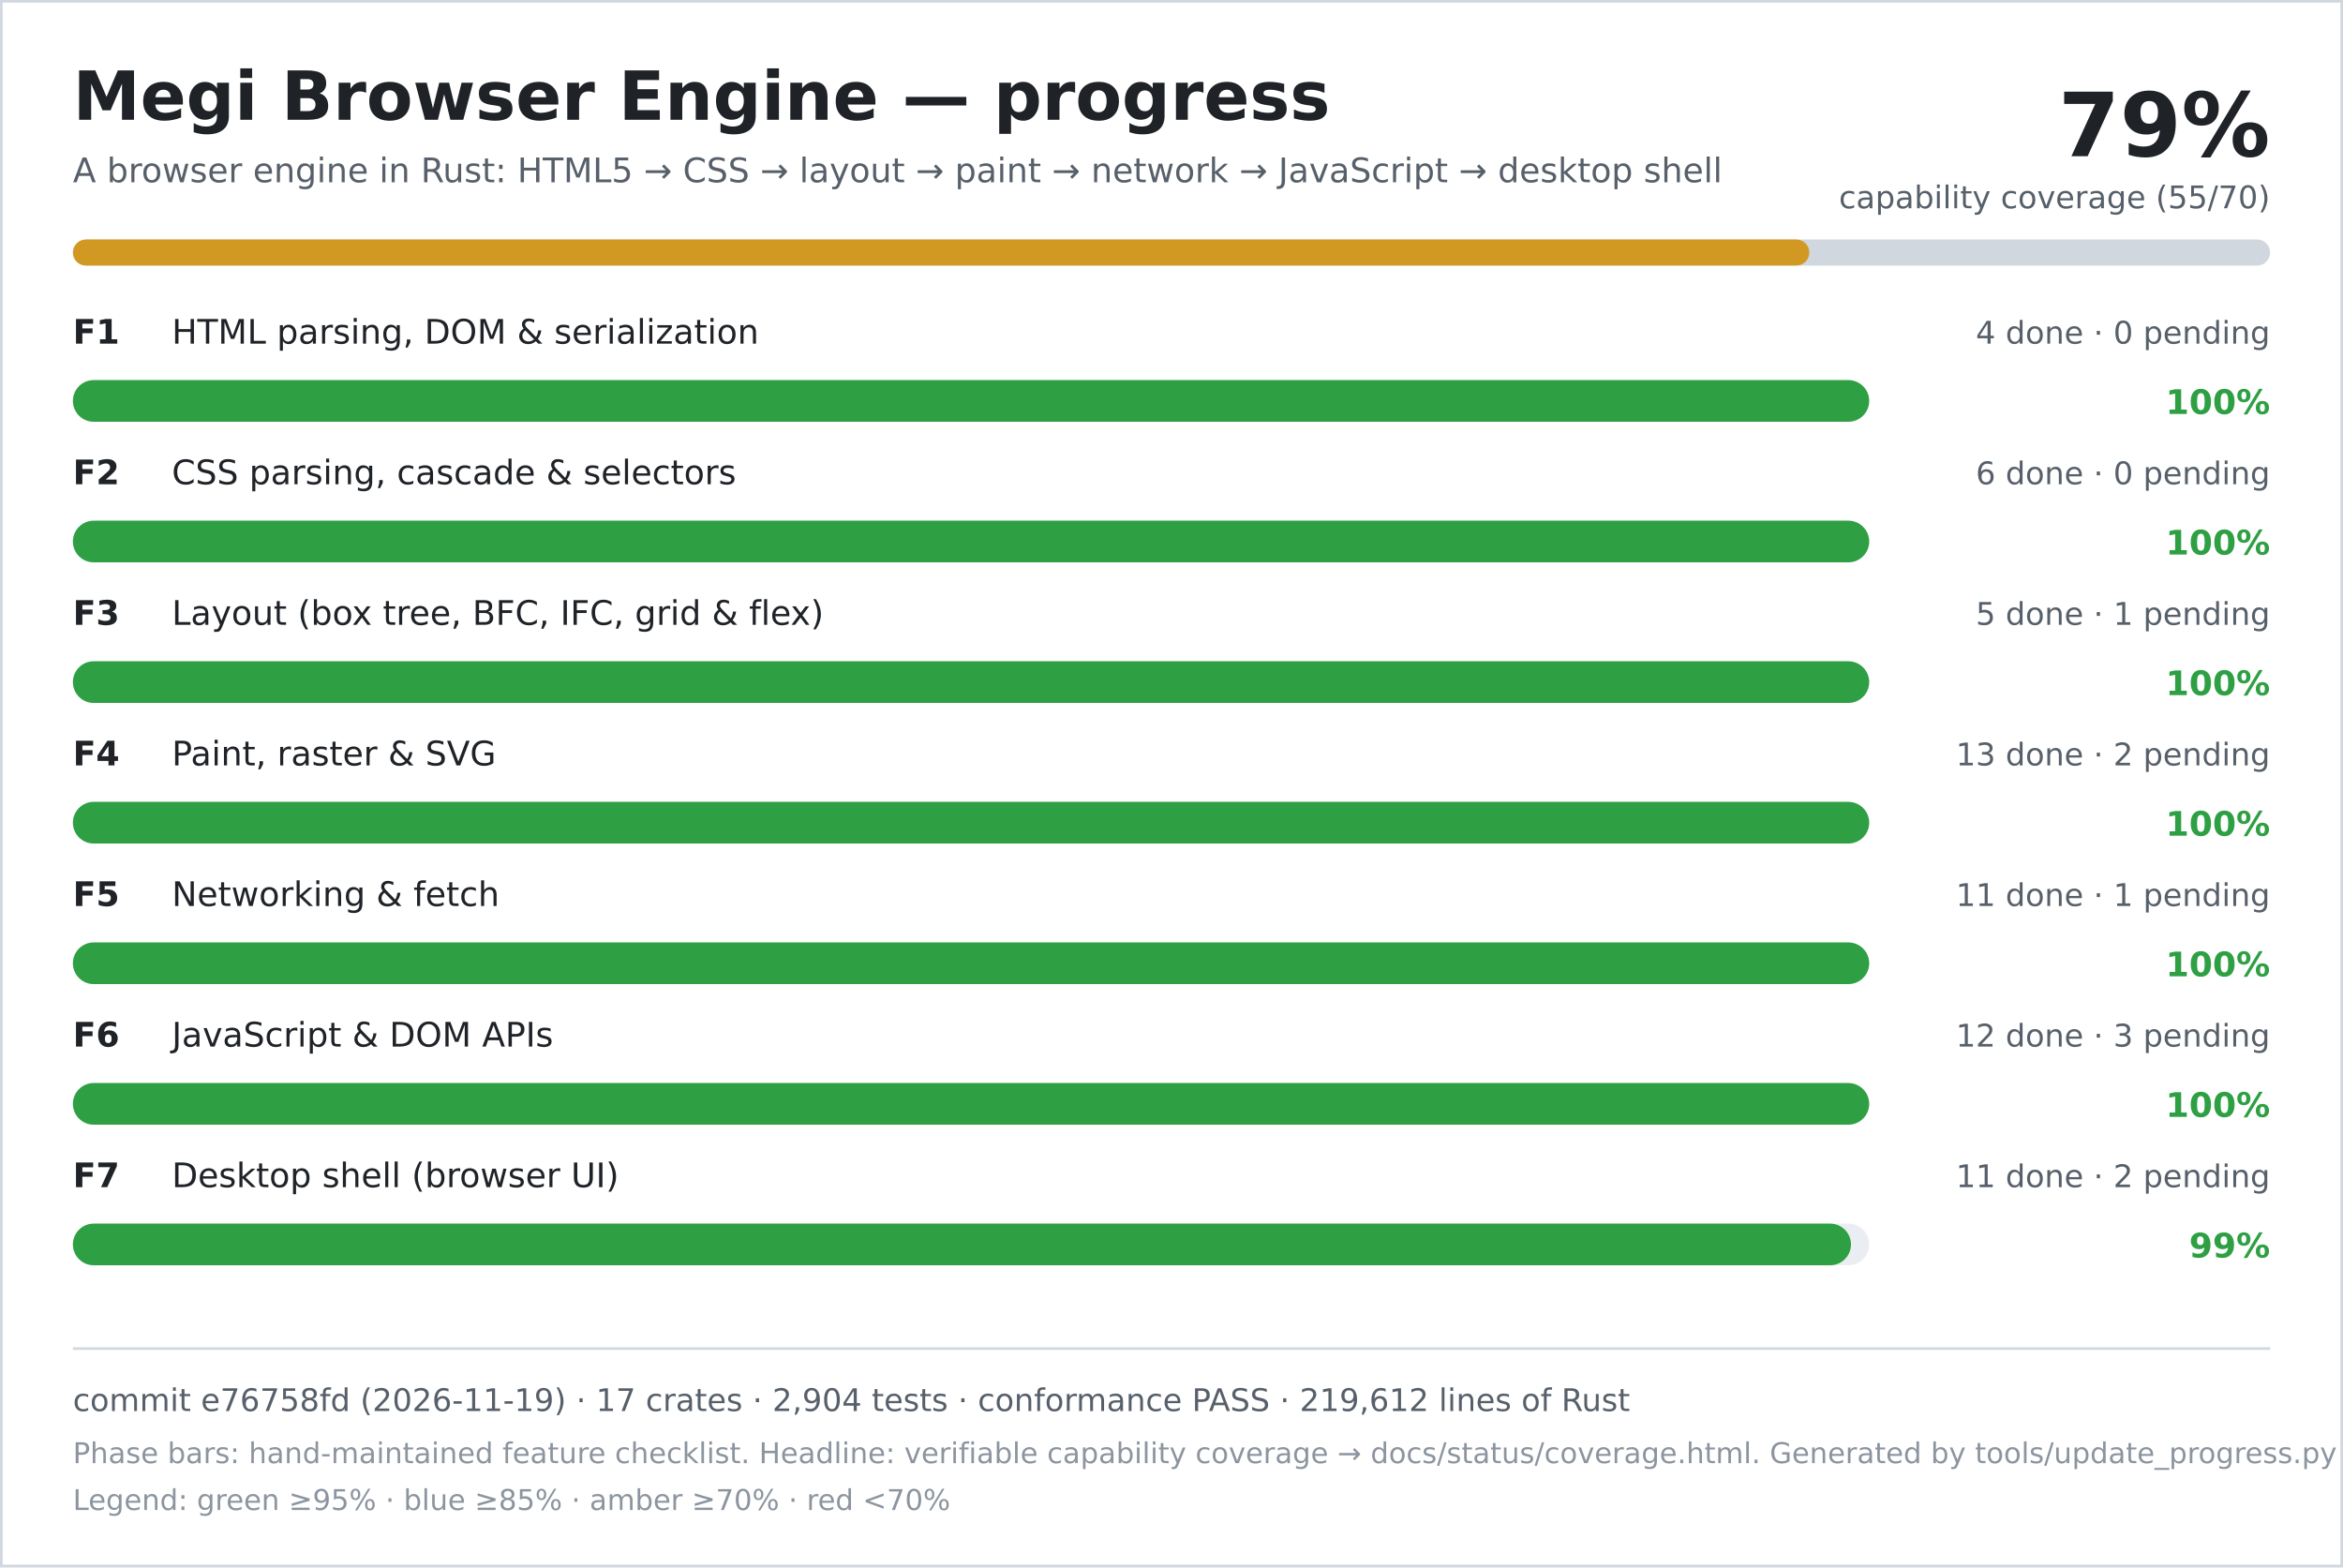
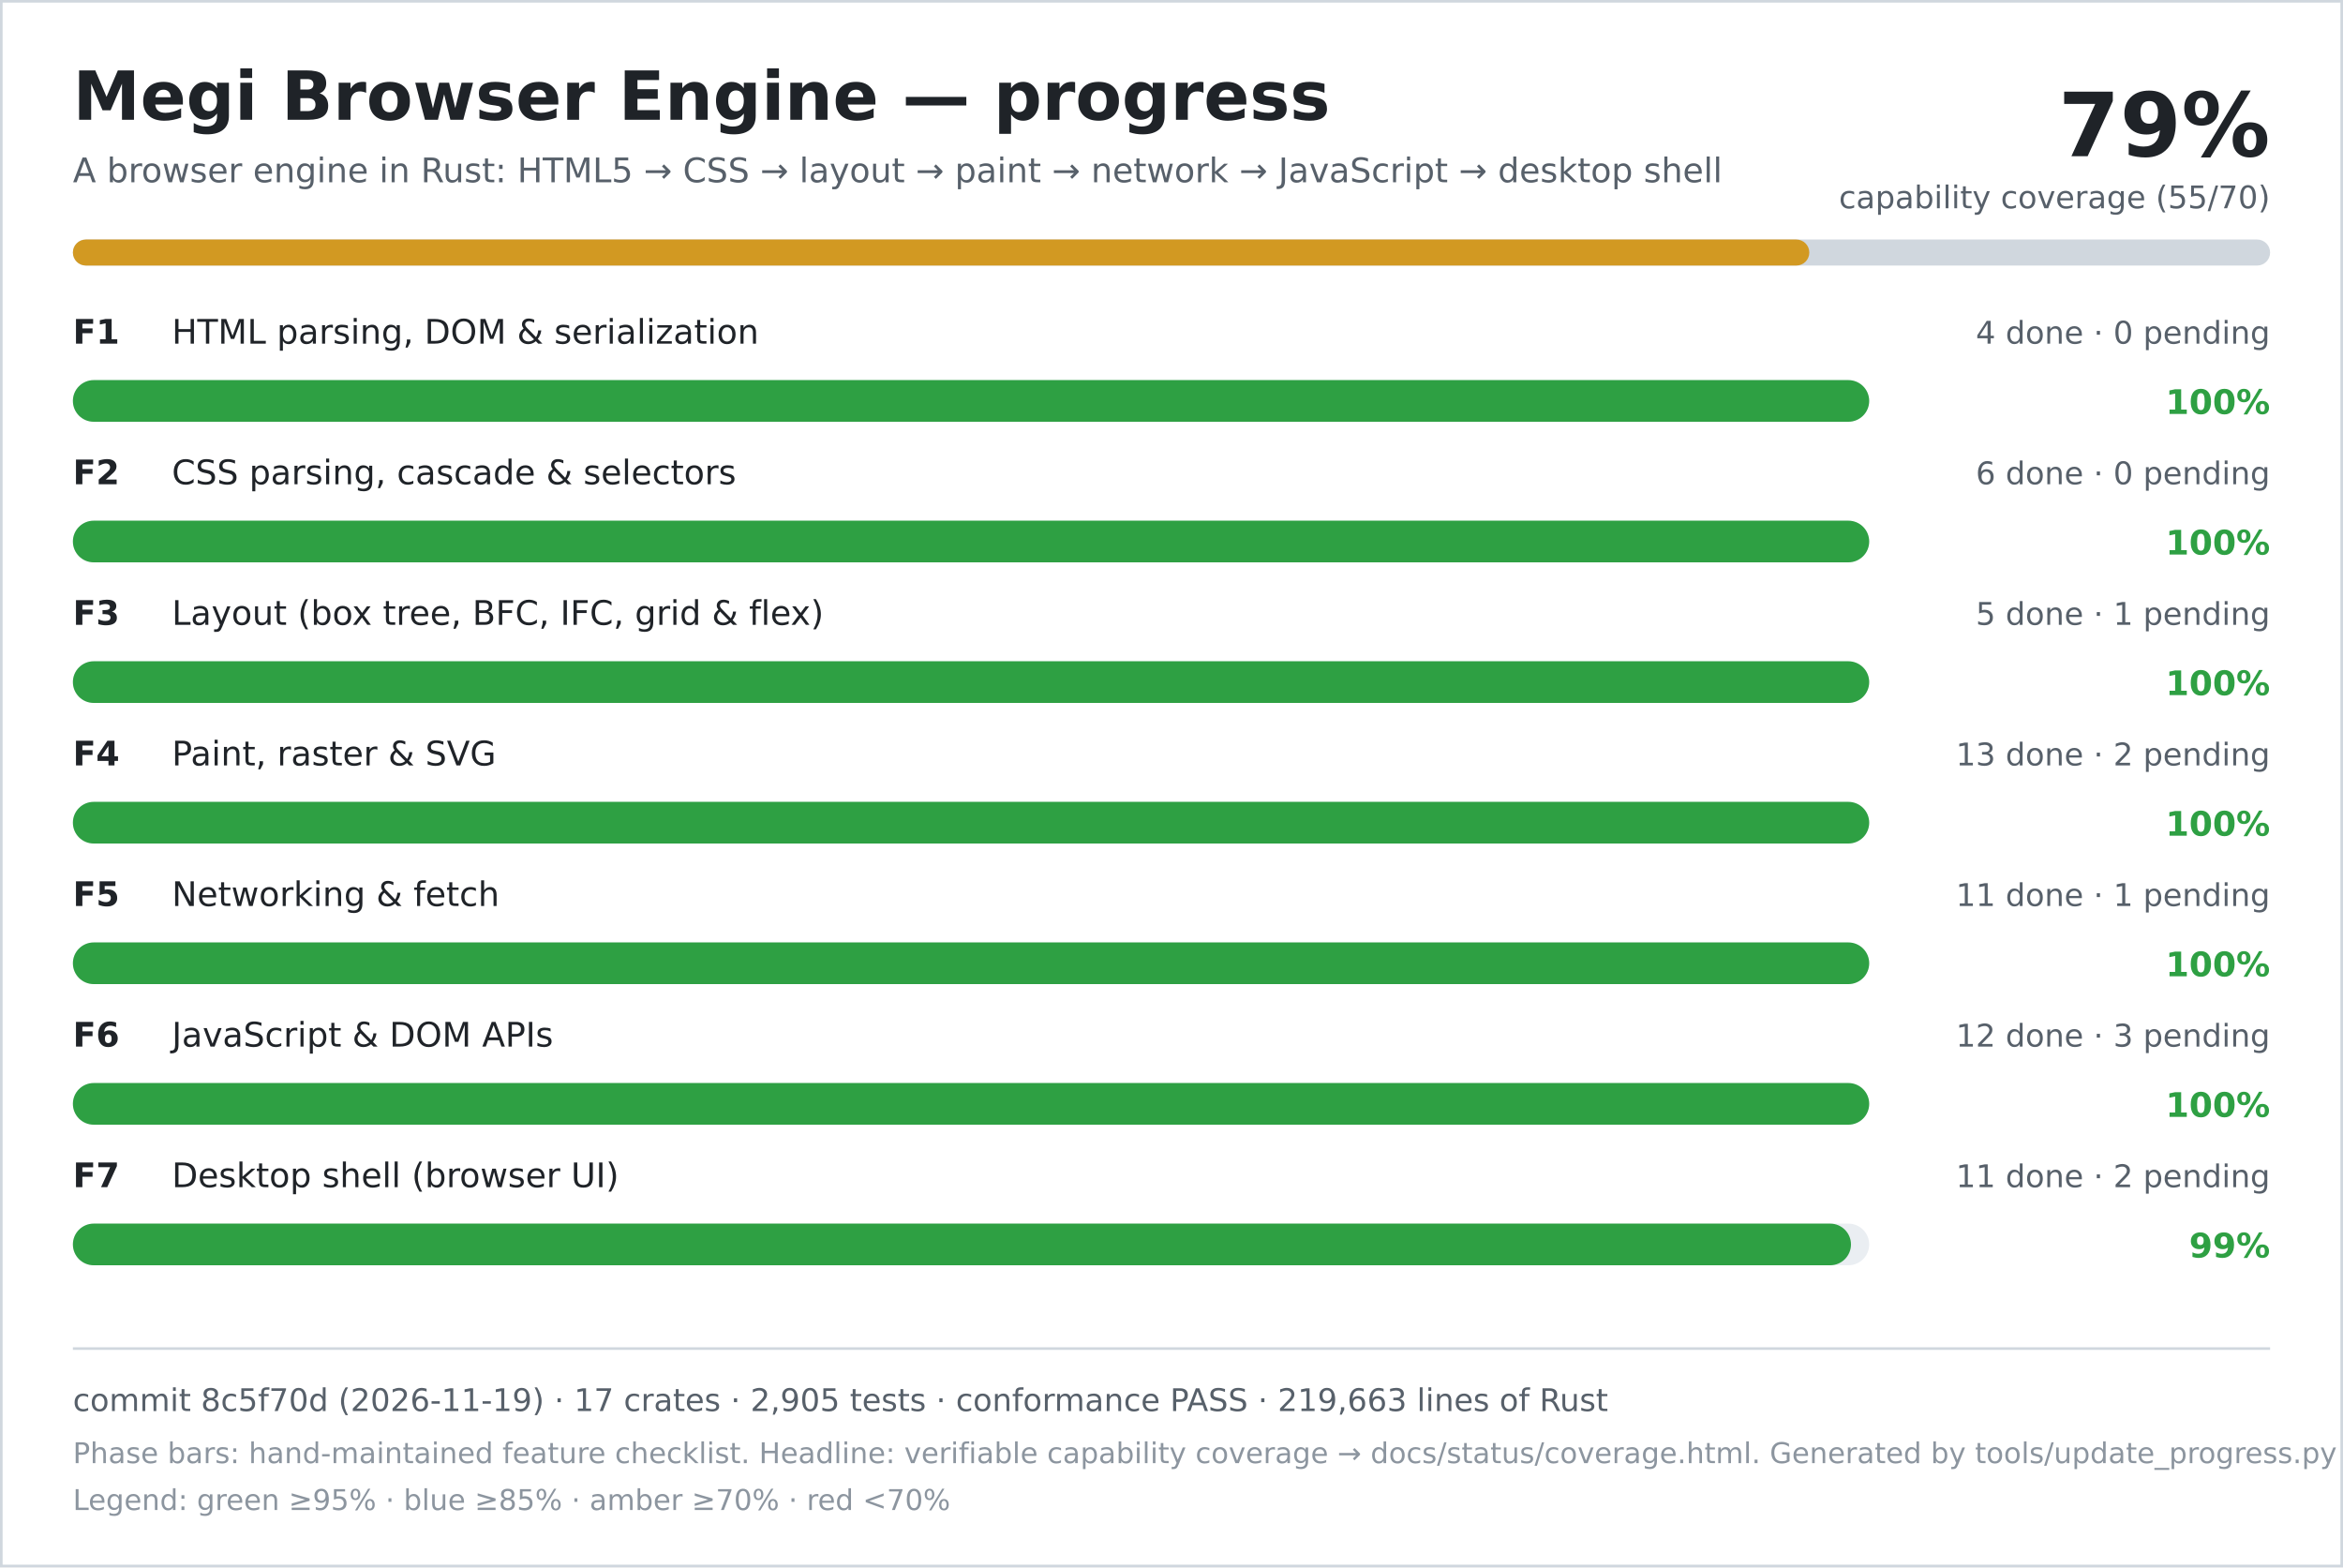
<svg xmlns="http://www.w3.org/2000/svg" width="900" height="602" viewBox="0 0 900 602" role="img" aria-labelledby="title desc">
  <rect width="900" height="602" fill="#ffffff" />
  <rect x="0.5" y="0.5" width="899" height="601" fill="none" stroke="#d0d7de" />
  <text x="28" y="46" font-family="DejaVu Sans, Verdana, sans-serif" font-size="26" font-weight="700" fill="#1f2328">Megi Browser Engine — progress</text>
  <text x="28" y="70" font-family="DejaVu Sans, Verdana, sans-serif" font-size="13" fill="#57606a">A browser engine in Rust: HTML5 → CSS → layout → paint → network → JavaScript → desktop shell</text>
  <text x="872" y="60" text-anchor="end" font-family="DejaVu Sans, Verdana, sans-serif" font-size="34" font-weight="700" fill="#1f2328">79%</text>
  <text x="872" y="80" text-anchor="end" font-family="DejaVu Sans, Verdana, sans-serif" font-size="12" fill="#57606a">capability coverage (55/70)</text>
  <rect x="28" y="92" width="844" height="10" rx="5" fill="#d0d7de" />
  <rect x="28" y="92" width="667" height="10" rx="5" fill="#d29922" />
  <text x="28" y="132" font-family="DejaVu Sans, Verdana, sans-serif" font-size="13" font-weight="700" fill="#1f2328">F1</text>
  <text x="66" y="132" font-family="DejaVu Sans, Verdana, sans-serif" font-size="13" fill="#1f2328">HTML parsing, DOM &amp; serialization</text>
  <text x="872" y="132" text-anchor="end" font-family="DejaVu Sans, Verdana, sans-serif" font-size="12" fill="#57606a">4 done · 0 pending</text>
  <rect x="28" y="146" width="690" height="16" rx="8" fill="#eaeef2" />
  <rect x="28" y="146" width="690" height="16" rx="8" fill="#2ea043" />
  <text x="872" y="159" text-anchor="end" font-family="DejaVu Sans, Verdana, sans-serif" font-size="13" font-weight="700" fill="#2ea043">100%</text>
  <text x="28" y="186" font-family="DejaVu Sans, Verdana, sans-serif" font-size="13" font-weight="700" fill="#1f2328">F2</text>
  <text x="66" y="186" font-family="DejaVu Sans, Verdana, sans-serif" font-size="13" fill="#1f2328">CSS parsing, cascade &amp; selectors</text>
  <text x="872" y="186" text-anchor="end" font-family="DejaVu Sans, Verdana, sans-serif" font-size="12" fill="#57606a">6 done · 0 pending</text>
  <rect x="28" y="200" width="690" height="16" rx="8" fill="#eaeef2" />
  <rect x="28" y="200" width="690" height="16" rx="8" fill="#2ea043" />
  <text x="872" y="213" text-anchor="end" font-family="DejaVu Sans, Verdana, sans-serif" font-size="13" font-weight="700" fill="#2ea043">100%</text>
  <text x="28" y="240" font-family="DejaVu Sans, Verdana, sans-serif" font-size="13" font-weight="700" fill="#1f2328">F3</text>
  <text x="66" y="240" font-family="DejaVu Sans, Verdana, sans-serif" font-size="13" fill="#1f2328">Layout (box tree, BFC, IFC, grid &amp; flex)</text>
  <text x="872" y="240" text-anchor="end" font-family="DejaVu Sans, Verdana, sans-serif" font-size="12" fill="#57606a">5 done · 1 pending</text>
  <rect x="28" y="254" width="690" height="16" rx="8" fill="#eaeef2" />
  <rect x="28" y="254" width="690" height="16" rx="8" fill="#2ea043" />
  <text x="872" y="267" text-anchor="end" font-family="DejaVu Sans, Verdana, sans-serif" font-size="13" font-weight="700" fill="#2ea043">100%</text>
  <text x="28" y="294" font-family="DejaVu Sans, Verdana, sans-serif" font-size="13" font-weight="700" fill="#1f2328">F4</text>
  <text x="66" y="294" font-family="DejaVu Sans, Verdana, sans-serif" font-size="13" fill="#1f2328">Paint, raster &amp; SVG</text>
  <text x="872" y="294" text-anchor="end" font-family="DejaVu Sans, Verdana, sans-serif" font-size="12" fill="#57606a">13 done · 2 pending</text>
  <rect x="28" y="308" width="690" height="16" rx="8" fill="#eaeef2" />
  <rect x="28" y="308" width="690" height="16" rx="8" fill="#2ea043" />
  <text x="872" y="321" text-anchor="end" font-family="DejaVu Sans, Verdana, sans-serif" font-size="13" font-weight="700" fill="#2ea043">100%</text>
  <text x="28" y="348" font-family="DejaVu Sans, Verdana, sans-serif" font-size="13" font-weight="700" fill="#1f2328">F5</text>
  <text x="66" y="348" font-family="DejaVu Sans, Verdana, sans-serif" font-size="13" fill="#1f2328">Networking &amp; fetch</text>
  <text x="872" y="348" text-anchor="end" font-family="DejaVu Sans, Verdana, sans-serif" font-size="12" fill="#57606a">11 done · 1 pending</text>
  <rect x="28" y="362" width="690" height="16" rx="8" fill="#eaeef2" />
  <rect x="28" y="362" width="690" height="16" rx="8" fill="#2ea043" />
  <text x="872" y="375" text-anchor="end" font-family="DejaVu Sans, Verdana, sans-serif" font-size="13" font-weight="700" fill="#2ea043">100%</text>
  <text x="28" y="402" font-family="DejaVu Sans, Verdana, sans-serif" font-size="13" font-weight="700" fill="#1f2328">F6</text>
  <text x="66" y="402" font-family="DejaVu Sans, Verdana, sans-serif" font-size="13" fill="#1f2328">JavaScript &amp; DOM APIs</text>
  <text x="872" y="402" text-anchor="end" font-family="DejaVu Sans, Verdana, sans-serif" font-size="12" fill="#57606a">12 done · 3 pending</text>
  <rect x="28" y="416" width="690" height="16" rx="8" fill="#eaeef2" />
  <rect x="28" y="416" width="690" height="16" rx="8" fill="#2ea043" />
  <text x="872" y="429" text-anchor="end" font-family="DejaVu Sans, Verdana, sans-serif" font-size="13" font-weight="700" fill="#2ea043">100%</text>
  <text x="28" y="456" font-family="DejaVu Sans, Verdana, sans-serif" font-size="13" font-weight="700" fill="#1f2328">F7</text>
  <text x="66" y="456" font-family="DejaVu Sans, Verdana, sans-serif" font-size="13" fill="#1f2328">Desktop shell (browser UI)</text>
  <text x="872" y="456" text-anchor="end" font-family="DejaVu Sans, Verdana, sans-serif" font-size="12" fill="#57606a">11 done · 2 pending</text>
  <rect x="28" y="470" width="690" height="16" rx="8" fill="#eaeef2" />
  <rect x="28" y="470" width="683" height="16" rx="8" fill="#2ea043" />
  <text x="872" y="483" text-anchor="end" font-family="DejaVu Sans, Verdana, sans-serif" font-size="13" font-weight="700" fill="#2ea043">99%</text>
  <line x1="28" y1="518" x2="872" y2="518" stroke="#d0d7de" />
-   <text x="28" y="542" font-family="DejaVu Sans, Verdana, sans-serif" font-size="12" fill="#57606a">commit e76758fd (2026-11-19) · 17 crates · 2,904 tests · conformance PASS · 219,612 lines of Rust</text>
+   <text x="28" y="542" font-family="DejaVu Sans, Verdana, sans-serif" font-size="12" fill="#57606a">commit 8c5f70d (2026-11-19) · 17 crates · 2,905 tests · conformance PASS · 219,663 lines of Rust</text>
  <text x="28" y="562" font-family="DejaVu Sans, Verdana, sans-serif" font-size="11" fill="#8c959f">Phase bars: hand-maintained feature checklist. Headline: verifiable capability coverage → docs/status/coverage.html. Generated by tools/update_progress.py — do not edit.</text>
  <text x="28" y="580" font-family="DejaVu Sans, Verdana, sans-serif" font-size="11" fill="#8c959f">Legend: green ≥95% · blue ≥85% · amber ≥70% · red &lt;70%</text>
</svg>
